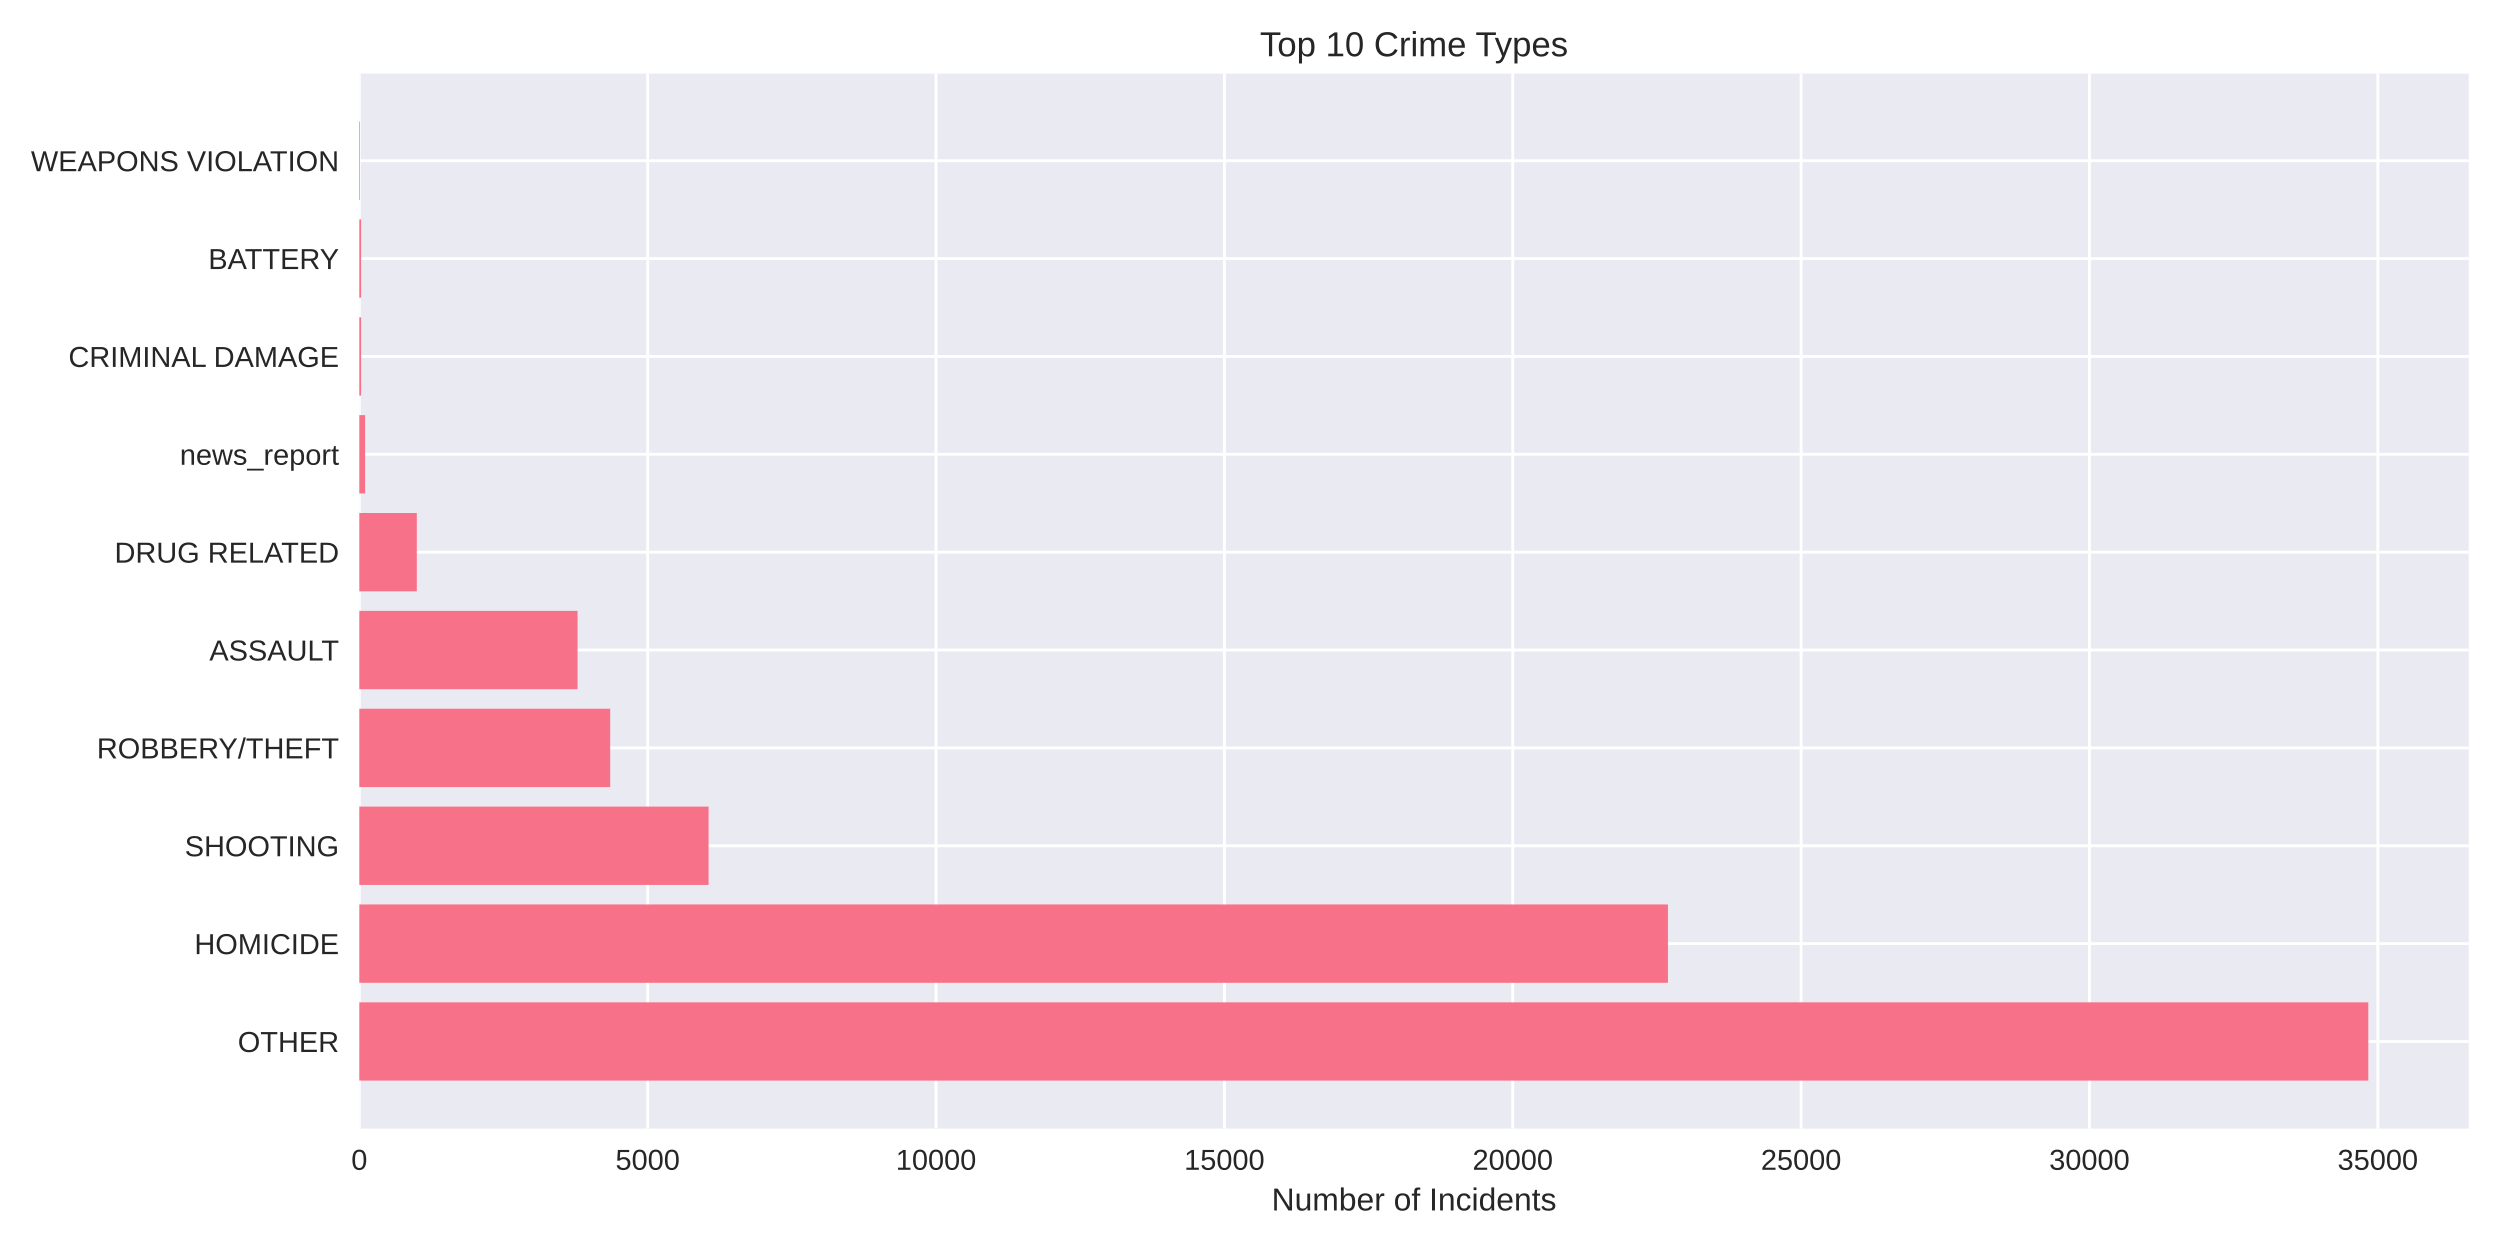
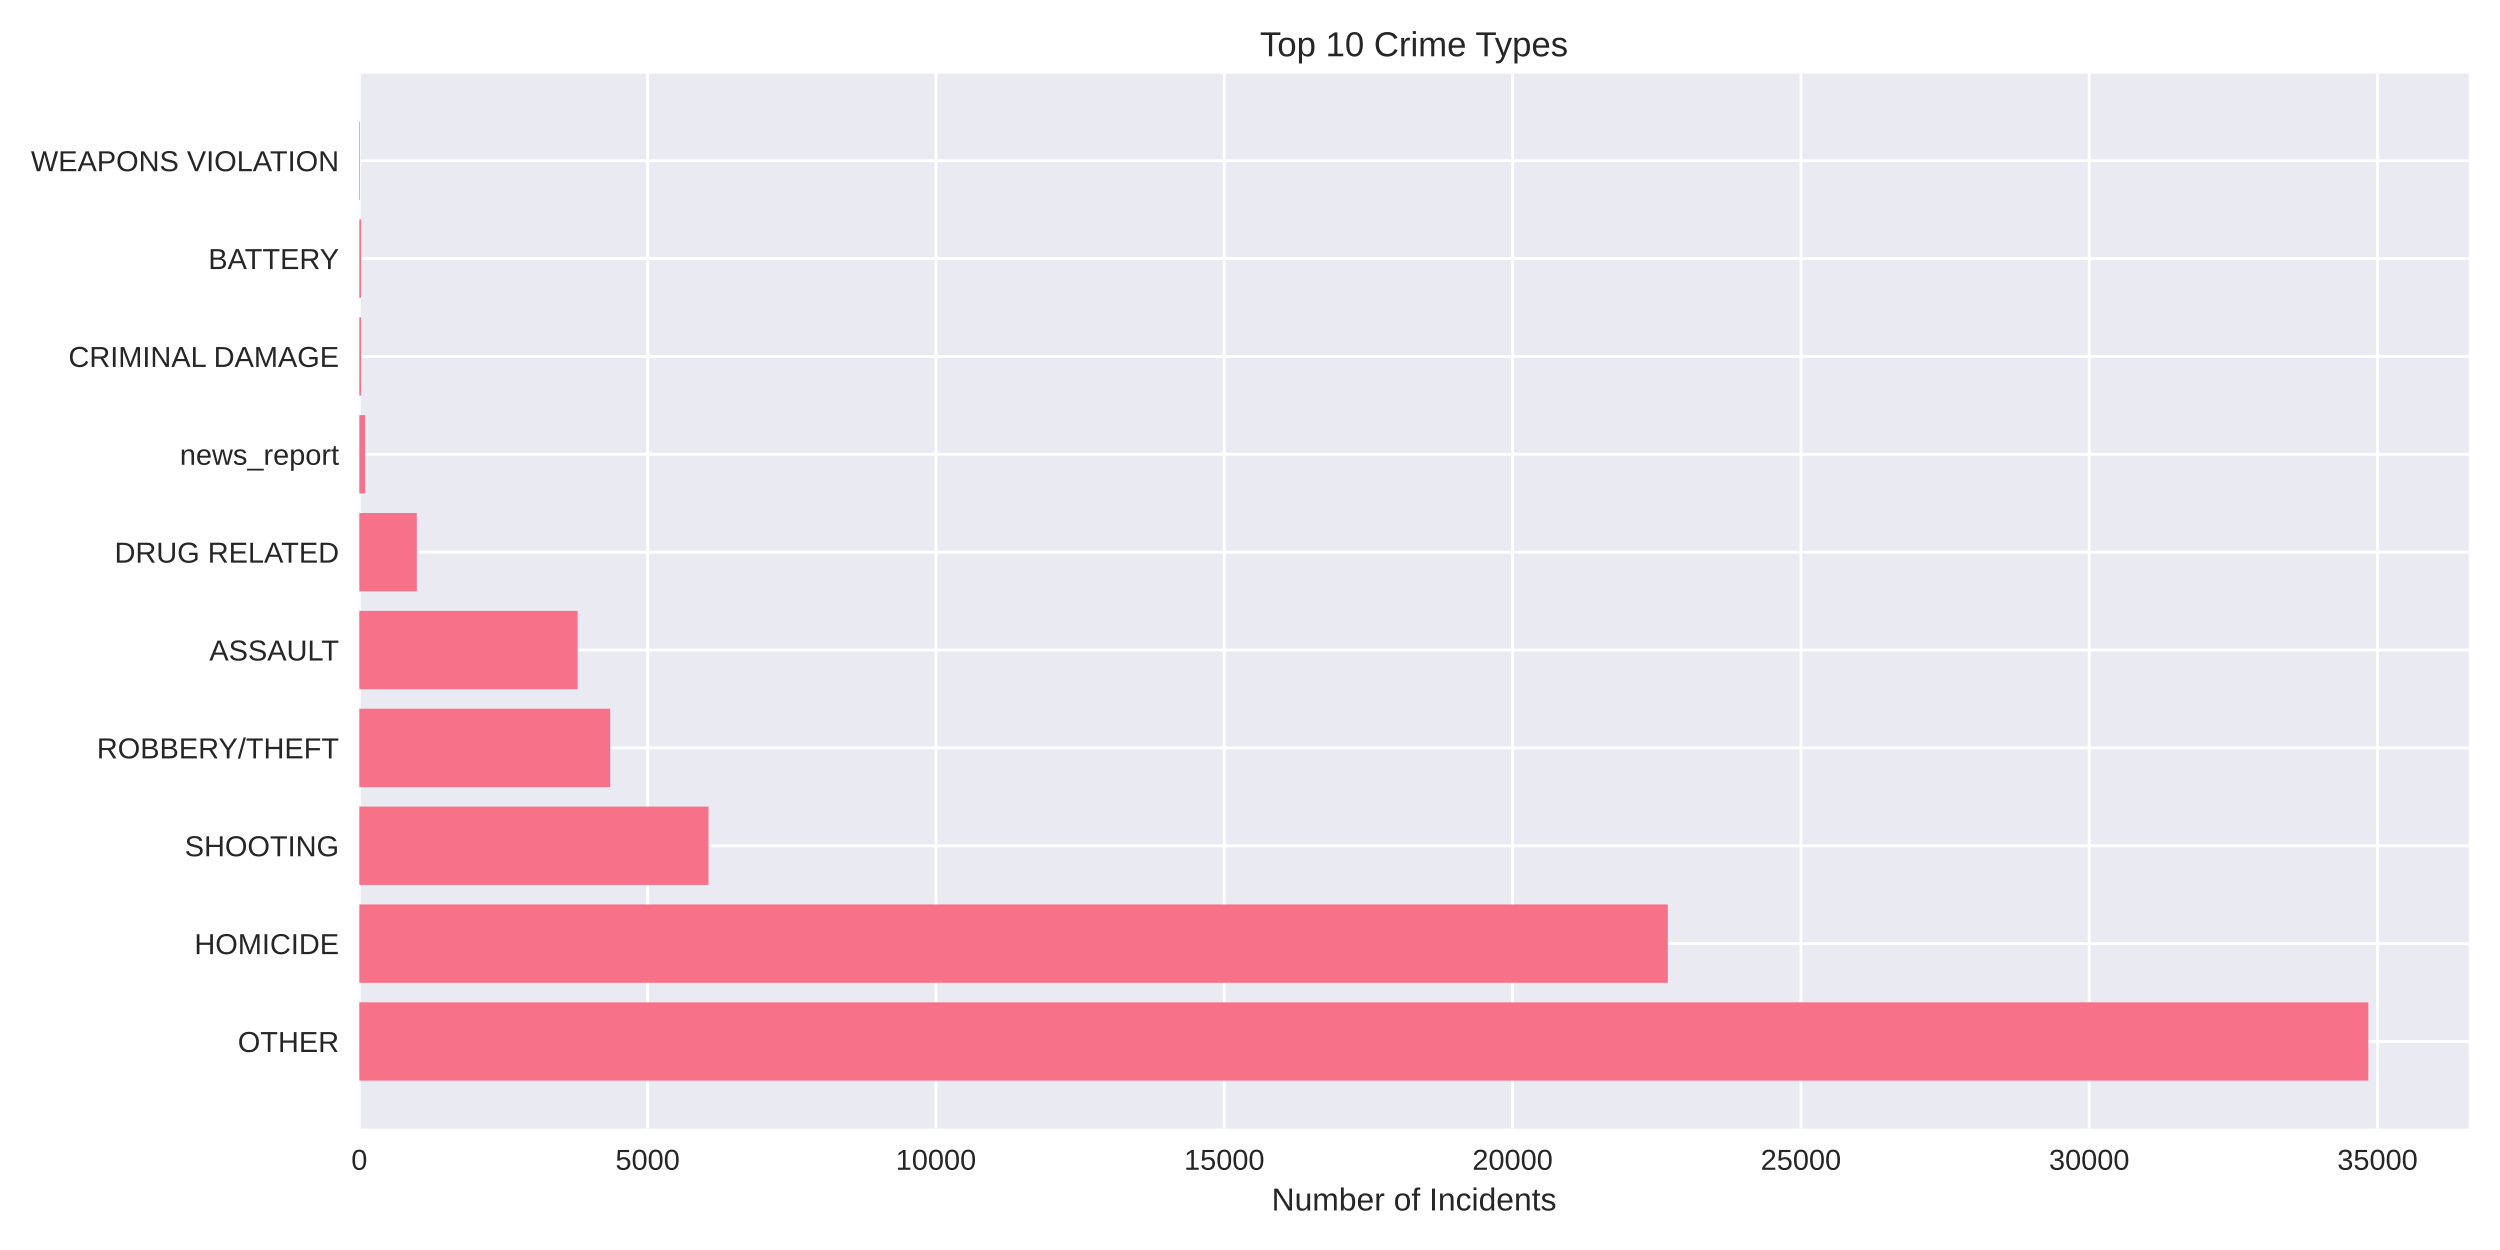
<svg xmlns="http://www.w3.org/2000/svg" width="864pt" height="432pt" viewBox="0 0 864 432" version="1.1">
  <defs>
    <style type="text/css">*{stroke-linejoin: round; stroke-linecap: butt}</style>
  </defs>
  <g id="figure_1">
    <g id="patch_1">
      <path d="M 0 432  L 864 432  L 864 0  L 0 0  z " style="fill: #ffffff" />
    </g>
    <g id="axes_1">
      <g id="patch_2">
        <path d="M 124.18 390.04  L 853.2 390.04  L 853.2 25.44  L 124.18 25.44  z " style="fill: #eaeaf2" />
      </g>
      <g id="matplotlib.axis_1">
        <g id="xtick_1">
          <g id="line2d_1">
-             <path d="M 124.18 390.04  L 124.18 25.44  " clip-path="url(#pd57f7aeed5)" style="fill: none; stroke: #ffffff; stroke-linecap: round" />
+             <path d="M 124.18 390.04  L 124.18 25.44  " clip-path="url(#pb3dfeda7a5)" style="fill: none; stroke: #ffffff; stroke-linecap: round" />
          </g>
          <g id="line2d_2" />
          <g id="text_1">
            <text style="fill: #262626; font: 10px 'Arial', 'Liberation Sans', 'DejaVu Sans', 'Bitstream Vera Sans', sans-serif; text-anchor: middle" x="124.18" y="404.287" transform="rotate(-0 124.18 404.2869)">0</text>
          </g>
        </g>
        <g id="xtick_2">
          <g id="line2d_3">
-             <path d="M 223.836 390.04  L 223.836 25.44  " clip-path="url(#pd57f7aeed5)" style="fill: none; stroke: #ffffff; stroke-linecap: round" />
+             <path d="M 223.822 390.04  L 223.822 25.44  " clip-path="url(#pb3dfeda7a5)" style="fill: none; stroke: #ffffff; stroke-linecap: round" />
          </g>
          <g id="line2d_4" />
          <g id="text_2">
-             <text style="fill: #262626; font: 10px 'Arial', 'Liberation Sans', 'DejaVu Sans', 'Bitstream Vera Sans', sans-serif; text-anchor: middle" x="223.836" y="404.287" transform="rotate(-0 223.8362 404.2869)">5000</text>
+             <text style="fill: #262626; font: 10px 'Arial', 'Liberation Sans', 'DejaVu Sans', 'Bitstream Vera Sans', sans-serif; text-anchor: middle" x="223.822" y="404.287" transform="rotate(-0 223.8219 404.2869)">5000</text>
          </g>
        </g>
        <g id="xtick_3">
          <g id="line2d_5">
-             <path d="M 323.492 390.04  L 323.492 25.44  " clip-path="url(#pd57f7aeed5)" style="fill: none; stroke: #ffffff; stroke-linecap: round" />
+             <path d="M 323.464 390.04  L 323.464 25.44  " clip-path="url(#pb3dfeda7a5)" style="fill: none; stroke: #ffffff; stroke-linecap: round" />
          </g>
          <g id="line2d_6" />
          <g id="text_3">
-             <text style="fill: #262626; font: 10px 'Arial', 'Liberation Sans', 'DejaVu Sans', 'Bitstream Vera Sans', sans-serif; text-anchor: middle" x="323.492" y="404.287" transform="rotate(-0 323.4924 404.2869)">10000</text>
+             <text style="fill: #262626; font: 10px 'Arial', 'Liberation Sans', 'DejaVu Sans', 'Bitstream Vera Sans', sans-serif; text-anchor: middle" x="323.464" y="404.287" transform="rotate(-0 323.4638 404.2869)">10000</text>
          </g>
        </g>
        <g id="xtick_4">
          <g id="line2d_7">
-             <path d="M 423.149 390.04  L 423.149 25.44  " clip-path="url(#pd57f7aeed5)" style="fill: none; stroke: #ffffff; stroke-linecap: round" />
+             <path d="M 423.106 390.04  L 423.106 25.44  " clip-path="url(#pb3dfeda7a5)" style="fill: none; stroke: #ffffff; stroke-linecap: round" />
          </g>
          <g id="line2d_8" />
          <g id="text_4">
-             <text style="fill: #262626; font: 10px 'Arial', 'Liberation Sans', 'DejaVu Sans', 'Bitstream Vera Sans', sans-serif; text-anchor: middle" x="423.149" y="404.287" transform="rotate(-0 423.1486 404.2869)">15000</text>
+             <text style="fill: #262626; font: 10px 'Arial', 'Liberation Sans', 'DejaVu Sans', 'Bitstream Vera Sans', sans-serif; text-anchor: middle" x="423.106" y="404.287" transform="rotate(-0 423.1057 404.2869)">15000</text>
          </g>
        </g>
        <g id="xtick_5">
          <g id="line2d_9">
-             <path d="M 522.805 390.04  L 522.805 25.44  " clip-path="url(#pd57f7aeed5)" style="fill: none; stroke: #ffffff; stroke-linecap: round" />
+             <path d="M 522.748 390.04  L 522.748 25.44  " clip-path="url(#pb3dfeda7a5)" style="fill: none; stroke: #ffffff; stroke-linecap: round" />
          </g>
          <g id="line2d_10" />
          <g id="text_5">
-             <text style="fill: #262626; font: 10px 'Arial', 'Liberation Sans', 'DejaVu Sans', 'Bitstream Vera Sans', sans-serif; text-anchor: middle" x="522.805" y="404.287" transform="rotate(-0 522.8048 404.2869)">20000</text>
+             <text style="fill: #262626; font: 10px 'Arial', 'Liberation Sans', 'DejaVu Sans', 'Bitstream Vera Sans', sans-serif; text-anchor: middle" x="522.748" y="404.287" transform="rotate(-0 522.7476 404.2869)">20000</text>
          </g>
        </g>
        <g id="xtick_6">
          <g id="line2d_11">
-             <path d="M 622.461 390.04  L 622.461 25.44  " clip-path="url(#pd57f7aeed5)" style="fill: none; stroke: #ffffff; stroke-linecap: round" />
+             <path d="M 622.39 390.04  L 622.39 25.44  " clip-path="url(#pb3dfeda7a5)" style="fill: none; stroke: #ffffff; stroke-linecap: round" />
          </g>
          <g id="line2d_12" />
          <g id="text_6">
-             <text style="fill: #262626; font: 10px 'Arial', 'Liberation Sans', 'DejaVu Sans', 'Bitstream Vera Sans', sans-serif; text-anchor: middle" x="622.461" y="404.287" transform="rotate(-0 622.461 404.2869)">25000</text>
+             <text style="fill: #262626; font: 10px 'Arial', 'Liberation Sans', 'DejaVu Sans', 'Bitstream Vera Sans', sans-serif; text-anchor: middle" x="622.39" y="404.287" transform="rotate(-0 622.3895 404.2869)">25000</text>
          </g>
        </g>
        <g id="xtick_7">
          <g id="line2d_13">
-             <path d="M 722.117 390.04  L 722.117 25.44  " clip-path="url(#pd57f7aeed5)" style="fill: none; stroke: #ffffff; stroke-linecap: round" />
+             <path d="M 722.031 390.04  L 722.031 25.44  " clip-path="url(#pb3dfeda7a5)" style="fill: none; stroke: #ffffff; stroke-linecap: round" />
          </g>
          <g id="line2d_14" />
          <g id="text_7">
-             <text style="fill: #262626; font: 10px 'Arial', 'Liberation Sans', 'DejaVu Sans', 'Bitstream Vera Sans', sans-serif; text-anchor: middle" x="722.117" y="404.287" transform="rotate(-0 722.1172 404.2869)">30000</text>
+             <text style="fill: #262626; font: 10px 'Arial', 'Liberation Sans', 'DejaVu Sans', 'Bitstream Vera Sans', sans-serif; text-anchor: middle" x="722.031" y="404.287" transform="rotate(-0 722.0314 404.2869)">30000</text>
          </g>
        </g>
        <g id="xtick_8">
          <g id="line2d_15">
-             <path d="M 821.773 390.04  L 821.773 25.44  " clip-path="url(#pd57f7aeed5)" style="fill: none; stroke: #ffffff; stroke-linecap: round" />
+             <path d="M 821.673 390.04  L 821.673 25.44  " clip-path="url(#pb3dfeda7a5)" style="fill: none; stroke: #ffffff; stroke-linecap: round" />
          </g>
          <g id="line2d_16" />
          <g id="text_8">
-             <text style="fill: #262626; font: 10px 'Arial', 'Liberation Sans', 'DejaVu Sans', 'Bitstream Vera Sans', sans-serif; text-anchor: middle" x="821.773" y="404.287" transform="rotate(-0 821.7734 404.2869)">35000</text>
+             <text style="fill: #262626; font: 10px 'Arial', 'Liberation Sans', 'DejaVu Sans', 'Bitstream Vera Sans', sans-serif; text-anchor: middle" x="821.673" y="404.287" transform="rotate(-0 821.6733 404.2869)">35000</text>
          </g>
        </g>
        <g id="text_9">
          <text style="fill: #262626; font: 11px 'Arial', 'Liberation Sans', 'DejaVu Sans', 'Bitstream Vera Sans', sans-serif; text-anchor: middle" x="488.69" y="418.333" transform="rotate(-0 488.69 418.3334)">Number of Incidents</text>
        </g>
      </g>
      <g id="matplotlib.axis_2">
        <g id="ytick_1">
          <g id="line2d_17">
-             <path d="M 124.18 359.939  L 853.2 359.939  " clip-path="url(#pd57f7aeed5)" style="fill: none; stroke: #ffffff; stroke-linecap: round" />
+             <path d="M 124.18 359.939  L 853.2 359.939  " clip-path="url(#pb3dfeda7a5)" style="fill: none; stroke: #ffffff; stroke-linecap: round" />
          </g>
          <g id="line2d_18" />
          <g id="text_10">
            <text style="fill: #262626; font: 10px 'Arial', 'Liberation Sans', 'DejaVu Sans', 'Bitstream Vera Sans', sans-serif; text-anchor: end" x="117.18" y="363.562" transform="rotate(-0 117.18 363.562)">OTHER</text>
          </g>
        </g>
        <g id="ytick_2">
          <g id="line2d_19">
-             <path d="M 124.18 326.117  L 853.2 326.117  " clip-path="url(#pd57f7aeed5)" style="fill: none; stroke: #ffffff; stroke-linecap: round" />
+             <path d="M 124.18 326.117  L 853.2 326.117  " clip-path="url(#pb3dfeda7a5)" style="fill: none; stroke: #ffffff; stroke-linecap: round" />
          </g>
          <g id="line2d_20" />
          <g id="text_11">
            <text style="fill: #262626; font: 10px 'Arial', 'Liberation Sans', 'DejaVu Sans', 'Bitstream Vera Sans', sans-serif; text-anchor: end" x="117.18" y="329.74" transform="rotate(-0 117.18 329.7401)">HOMICIDE</text>
          </g>
        </g>
        <g id="ytick_3">
          <g id="line2d_21">
-             <path d="M 124.18 292.295  L 853.2 292.295  " clip-path="url(#pd57f7aeed5)" style="fill: none; stroke: #ffffff; stroke-linecap: round" />
+             <path d="M 124.18 292.295  L 853.2 292.295  " clip-path="url(#pb3dfeda7a5)" style="fill: none; stroke: #ffffff; stroke-linecap: round" />
          </g>
          <g id="line2d_22" />
          <g id="text_12">
            <text style="fill: #262626; font: 10px 'Arial', 'Liberation Sans', 'DejaVu Sans', 'Bitstream Vera Sans', sans-serif; text-anchor: end" x="117.18" y="295.918" transform="rotate(-0 117.18 295.9182)">SHOOTING</text>
          </g>
        </g>
        <g id="ytick_4">
          <g id="line2d_23">
-             <path d="M 124.18 258.473  L 853.2 258.473  " clip-path="url(#pd57f7aeed5)" style="fill: none; stroke: #ffffff; stroke-linecap: round" />
+             <path d="M 124.18 258.473  L 853.2 258.473  " clip-path="url(#pb3dfeda7a5)" style="fill: none; stroke: #ffffff; stroke-linecap: round" />
          </g>
          <g id="line2d_24" />
          <g id="text_13">
            <text style="fill: #262626; font: 10px 'Arial', 'Liberation Sans', 'DejaVu Sans', 'Bitstream Vera Sans', sans-serif; text-anchor: end" x="117.18" y="262.096" transform="rotate(-0 117.18 262.0963)">ROBBERY/THEFT</text>
          </g>
        </g>
        <g id="ytick_5">
          <g id="line2d_25">
-             <path d="M 124.18 224.651  L 853.2 224.651  " clip-path="url(#pd57f7aeed5)" style="fill: none; stroke: #ffffff; stroke-linecap: round" />
+             <path d="M 124.18 224.651  L 853.2 224.651  " clip-path="url(#pb3dfeda7a5)" style="fill: none; stroke: #ffffff; stroke-linecap: round" />
          </g>
          <g id="line2d_26" />
          <g id="text_14">
            <text style="fill: #262626; font: 10px 'Arial', 'Liberation Sans', 'DejaVu Sans', 'Bitstream Vera Sans', sans-serif; text-anchor: end" x="117.18" y="228.274" transform="rotate(-0 117.18 228.2744)">ASSAULT</text>
          </g>
        </g>
        <g id="ytick_6">
          <g id="line2d_27">
-             <path d="M 124.18 190.829  L 853.2 190.829  " clip-path="url(#pd57f7aeed5)" style="fill: none; stroke: #ffffff; stroke-linecap: round" />
+             <path d="M 124.18 190.829  L 853.2 190.829  " clip-path="url(#pb3dfeda7a5)" style="fill: none; stroke: #ffffff; stroke-linecap: round" />
          </g>
          <g id="line2d_28" />
          <g id="text_15">
            <text style="fill: #262626; font: 10px 'Arial', 'Liberation Sans', 'DejaVu Sans', 'Bitstream Vera Sans', sans-serif; text-anchor: end" x="117.18" y="194.452" transform="rotate(-0 117.18 194.4525)">DRUG RELATED</text>
          </g>
        </g>
        <g id="ytick_7">
          <g id="line2d_29">
-             <path d="M 124.18 157.007  L 853.2 157.007  " clip-path="url(#pd57f7aeed5)" style="fill: none; stroke: #ffffff; stroke-linecap: round" />
+             <path d="M 124.18 157.007  L 853.2 157.007  " clip-path="url(#pb3dfeda7a5)" style="fill: none; stroke: #ffffff; stroke-linecap: round" />
          </g>
          <g id="line2d_30" />
          <g id="text_16">
            <text style="fill: #262626; font: 10px 'Arial', 'Liberation Sans', 'DejaVu Sans', 'Bitstream Vera Sans', sans-serif; text-anchor: end" x="117.18" y="160.631" transform="rotate(-0 117.18 160.6306)">news_report</text>
          </g>
        </g>
        <g id="ytick_8">
          <g id="line2d_31">
-             <path d="M 124.18 123.185  L 853.2 123.185  " clip-path="url(#pd57f7aeed5)" style="fill: none; stroke: #ffffff; stroke-linecap: round" />
+             <path d="M 124.18 123.185  L 853.2 123.185  " clip-path="url(#pb3dfeda7a5)" style="fill: none; stroke: #ffffff; stroke-linecap: round" />
          </g>
          <g id="line2d_32" />
          <g id="text_17">
            <text style="fill: #262626; font: 10px 'Arial', 'Liberation Sans', 'DejaVu Sans', 'Bitstream Vera Sans', sans-serif; text-anchor: end" x="117.18" y="126.809" transform="rotate(-0 117.18 126.8087)">CRIMINAL DAMAGE</text>
          </g>
        </g>
        <g id="ytick_9">
          <g id="line2d_33">
-             <path d="M 124.18 89.363  L 853.2 89.363  " clip-path="url(#pd57f7aeed5)" style="fill: none; stroke: #ffffff; stroke-linecap: round" />
+             <path d="M 124.18 89.363  L 853.2 89.363  " clip-path="url(#pb3dfeda7a5)" style="fill: none; stroke: #ffffff; stroke-linecap: round" />
          </g>
          <g id="line2d_34" />
          <g id="text_18">
            <text style="fill: #262626; font: 10px 'Arial', 'Liberation Sans', 'DejaVu Sans', 'Bitstream Vera Sans', sans-serif; text-anchor: end" x="117.18" y="92.987" transform="rotate(-0 117.18 92.98681)">BATTERY</text>
          </g>
        </g>
        <g id="ytick_10">
          <g id="line2d_35">
-             <path d="M 124.18 55.541  L 853.2 55.541  " clip-path="url(#pd57f7aeed5)" style="fill: none; stroke: #ffffff; stroke-linecap: round" />
+             <path d="M 124.18 55.541  L 853.2 55.541  " clip-path="url(#pb3dfeda7a5)" style="fill: none; stroke: #ffffff; stroke-linecap: round" />
          </g>
          <g id="line2d_36" />
          <g id="text_19">
            <text style="fill: #262626; font: 10px 'Arial', 'Liberation Sans', 'DejaVu Sans', 'Bitstream Vera Sans', sans-serif; text-anchor: end" x="117.18" y="59.165" transform="rotate(-0 117.18 59.16492)">WEAPONS VIOLATION</text>
          </g>
        </g>
      </g>
      <g id="patch_3">
-         <path d="M 124.18 373.467  L 818.485 373.467  L 818.485 346.41  L 124.18 346.41  z " clip-path="url(#pd57f7aeed5)" style="fill: #f77189" />
+         <path d="M 124.18 373.467  L 818.485 373.467  L 818.485 346.41  L 124.18 346.41  z " clip-path="url(#pb3dfeda7a5)" style="fill: #f77189" />
      </g>
      <g id="patch_4">
-         <path d="M 124.18 339.645  L 576.44 339.645  L 576.44 312.588  L 124.18 312.588  z " clip-path="url(#pd57f7aeed5)" style="fill: #f77189" />
+         <path d="M 124.18 339.645  L 576.395 339.645  L 576.395 312.588  L 124.18 312.588  z " clip-path="url(#pb3dfeda7a5)" style="fill: #f77189" />
      </g>
      <g id="patch_5">
-         <path d="M 124.18 305.823  L 244.884 305.823  L 244.884 278.766  L 124.18 278.766  z " clip-path="url(#pd57f7aeed5)" style="fill: #f77189" />
+         <path d="M 124.18 305.823  L 244.866 305.823  L 244.866 278.766  L 124.18 278.766  z " clip-path="url(#pb3dfeda7a5)" style="fill: #f77189" />
      </g>
      <g id="patch_6">
-         <path d="M 124.18 272.002  L 210.881 272.002  L 210.881 244.944  L 124.18 244.944  z " clip-path="url(#pd57f7aeed5)" style="fill: #f77189" />
+         <path d="M 124.18 272.002  L 210.868 272.002  L 210.868 244.944  L 124.18 244.944  z " clip-path="url(#pb3dfeda7a5)" style="fill: #f77189" />
      </g>
      <g id="patch_7">
-         <path d="M 124.18 238.18  L 199.6 238.18  L 199.6 211.122  L 124.18 211.122  z " clip-path="url(#pd57f7aeed5)" style="fill: #f77189" />
+         <path d="M 124.18 238.18  L 199.609 238.18  L 199.609 211.122  L 124.18 211.122  z " clip-path="url(#pb3dfeda7a5)" style="fill: #f77189" />
      </g>
      <g id="patch_8">
-         <path d="M 124.18 204.358  L 144.051 204.358  L 144.051 177.3  L 124.18 177.3  z " clip-path="url(#pd57f7aeed5)" style="fill: #f77189" />
+         <path d="M 124.18 204.358  L 144.049 204.358  L 144.049 177.3  L 124.18 177.3  z " clip-path="url(#pb3dfeda7a5)" style="fill: #f77189" />
      </g>
      <g id="patch_9">
-         <path d="M 124.18 170.536  L 126.173 170.536  L 126.173 143.478  L 124.18 143.478  z " clip-path="url(#pd57f7aeed5)" style="fill: #f77189" />
+         <path d="M 124.18 170.536  L 126.173 170.536  L 126.173 143.478  L 124.18 143.478  z " clip-path="url(#pb3dfeda7a5)" style="fill: #f77189" />
      </g>
      <g id="patch_10">
-         <path d="M 124.18 136.714  L 124.798 136.714  L 124.798 109.657  L 124.18 109.657  z " clip-path="url(#pd57f7aeed5)" style="fill: #f77189" />
+         <path d="M 124.18 136.714  L 124.798 136.714  L 124.798 109.657  L 124.18 109.657  z " clip-path="url(#pb3dfeda7a5)" style="fill: #f77189" />
      </g>
      <g id="patch_11">
-         <path d="M 124.18 102.892  L 124.798 102.892  L 124.798 75.835  L 124.18 75.835  z " clip-path="url(#pd57f7aeed5)" style="fill: #f77189" />
+         <path d="M 124.18 102.892  L 124.798 102.892  L 124.798 75.835  L 124.18 75.835  z " clip-path="url(#pb3dfeda7a5)" style="fill: #f77189" />
      </g>
      <g id="patch_12">
-         <path d="M 124.18 69.07  L 124.399 69.07  L 124.399 42.013  L 124.18 42.013  z " clip-path="url(#pd57f7aeed5)" style="fill: #f77189" />
+         <path d="M 124.18 69.07  L 124.399 69.07  L 124.399 42.013  L 124.18 42.013  z " clip-path="url(#pb3dfeda7a5)" style="fill: #f77189" />
      </g>
      <g id="patch_13">
        <path d="M 124.18 390.04  L 124.18 25.44  " style="fill: none" />
      </g>
      <g id="patch_14">
        <path d="M 853.2 390.04  L 853.2 25.44  " style="fill: none" />
      </g>
      <g id="patch_15">
        <path d="M 124.18 390.04  L 853.2 390.04  " style="fill: none" />
      </g>
      <g id="patch_16">
        <path d="M 124.18 25.44  L 853.2 25.44  " style="fill: none" />
      </g>
      <g id="text_20">
        <text style="fill: #262626; font: 12px 'Arial', 'Liberation Sans', 'DejaVu Sans', 'Bitstream Vera Sans', sans-serif; text-anchor: middle" x="488.69" y="19.44" transform="rotate(-0 488.69 19.44)">Top 10 Crime Types</text>
      </g>
    </g>
  </g>
  <defs>
-     <clipPath id="pd57f7aeed5">
+     <clipPath id="pb3dfeda7a5">
      <rect x="124.18" y="25.44" width="729.02" height="364.6" />
    </clipPath>
  </defs>
</svg>
